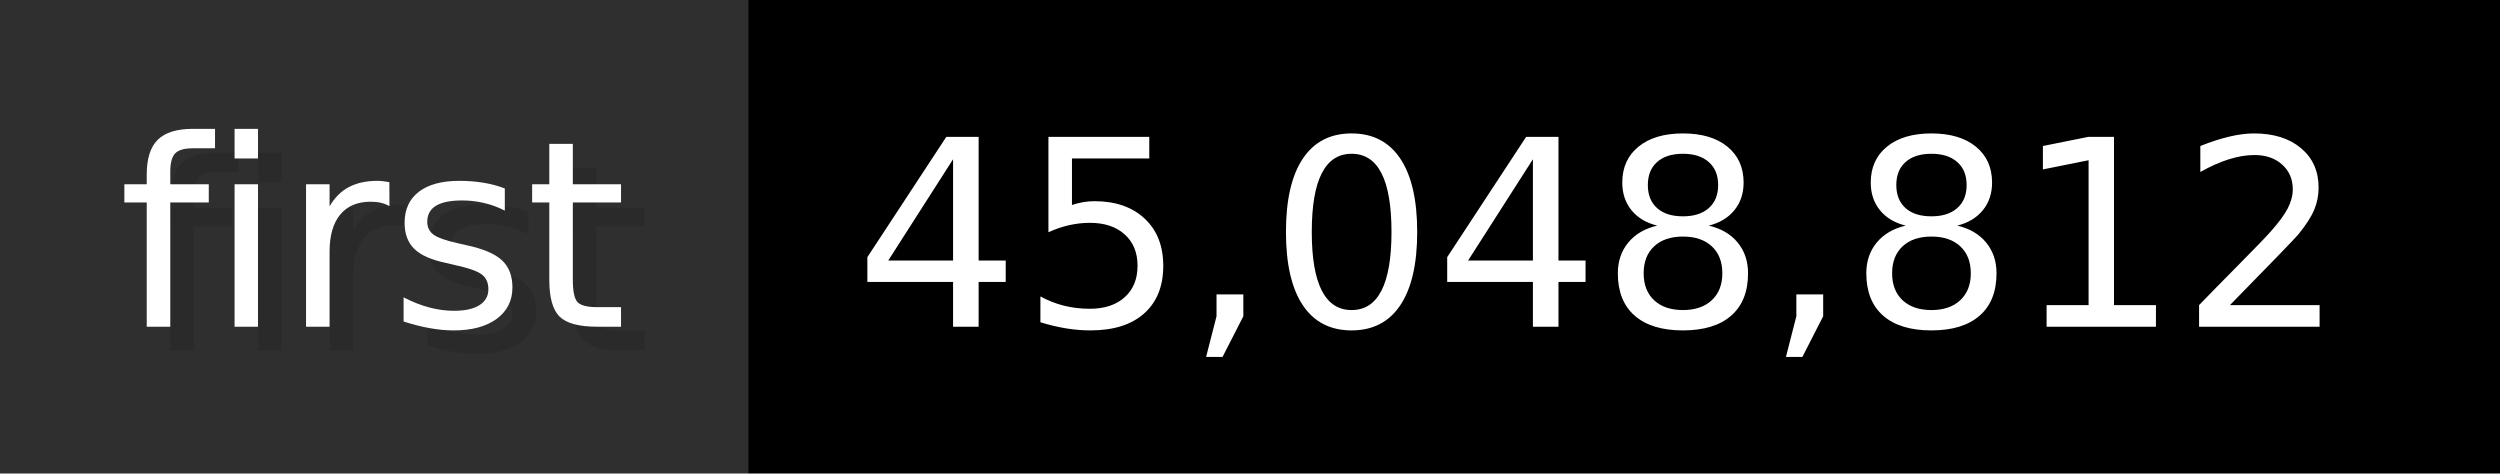
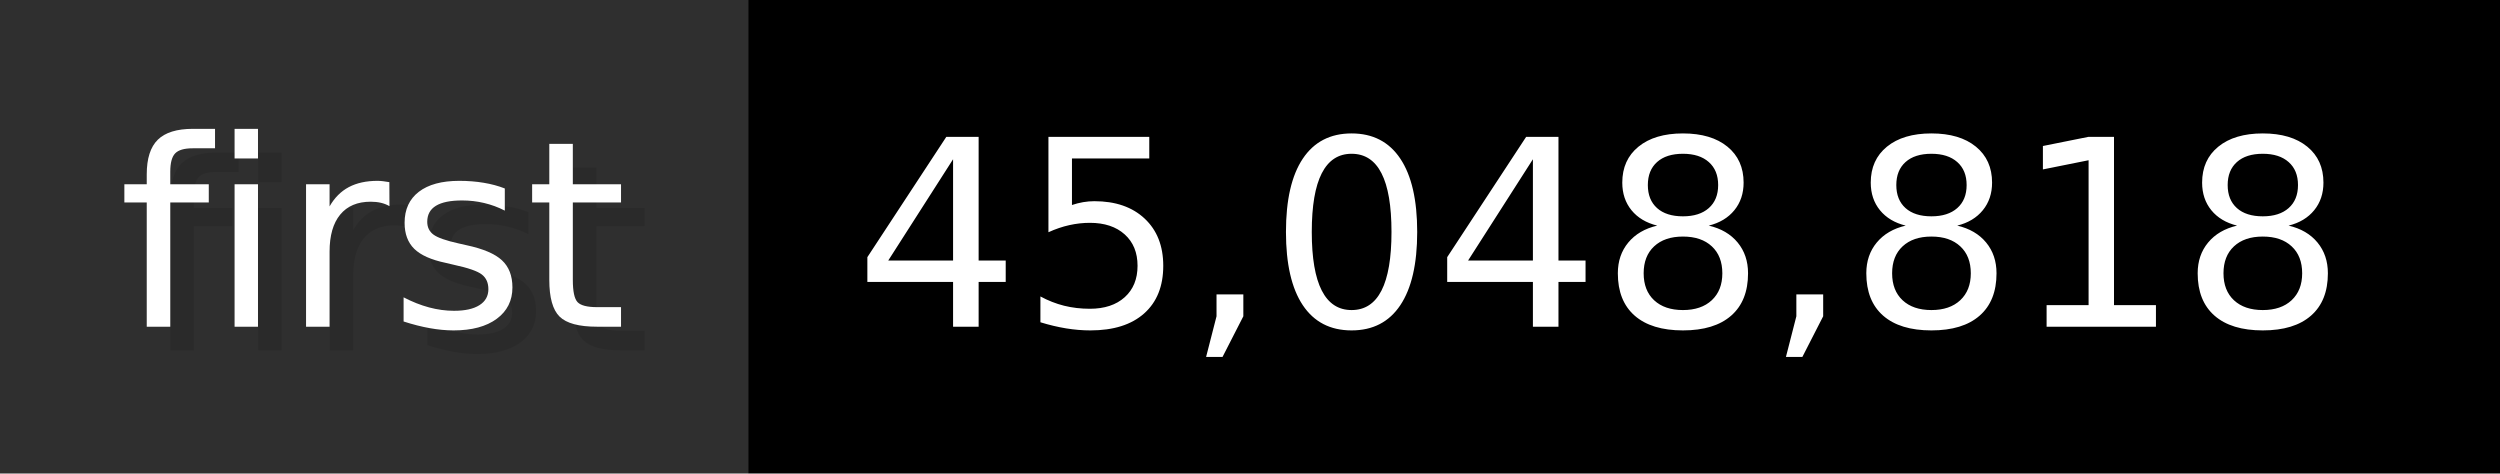
- <svg xmlns="http://www.w3.org/2000/svg" width="105.6" height="20" viewBox="0 0 1056 200" role="img" aria-label="first: 45,048,812">
+ <svg xmlns="http://www.w3.org/2000/svg" width="105.6" height="20" viewBox="0 0 1056 200" role="img" aria-label="first: 45,048,818">
  <g>
    <rect fill="#2F2F2F" width="316" height="200" />
    <rect fill="#" x="316" width="740" height="200" />
  </g>
  <g aria-hidden="true" fill="#fff" text-anchor="start" font-family="Verdana,DejaVu Sans,sans-serif" font-size="110">
    <text x="60" y="148" textLength="216" fill="#000" opacity="0.1">first</text>
    <text x="50" y="138" textLength="216">first</text>
-     <text x="371" y="148" textLength="640" fill="#000" opacity="0.1">45,048,812</text>
-     <text x="361" y="138" textLength="640">45,048,812</text>
+     <text x="371" y="148" textLength="640" fill="#000" opacity="0.1">45,048,818</text>
+     <text x="361" y="138" textLength="640">45,048,818</text>
  </g>
</svg>
